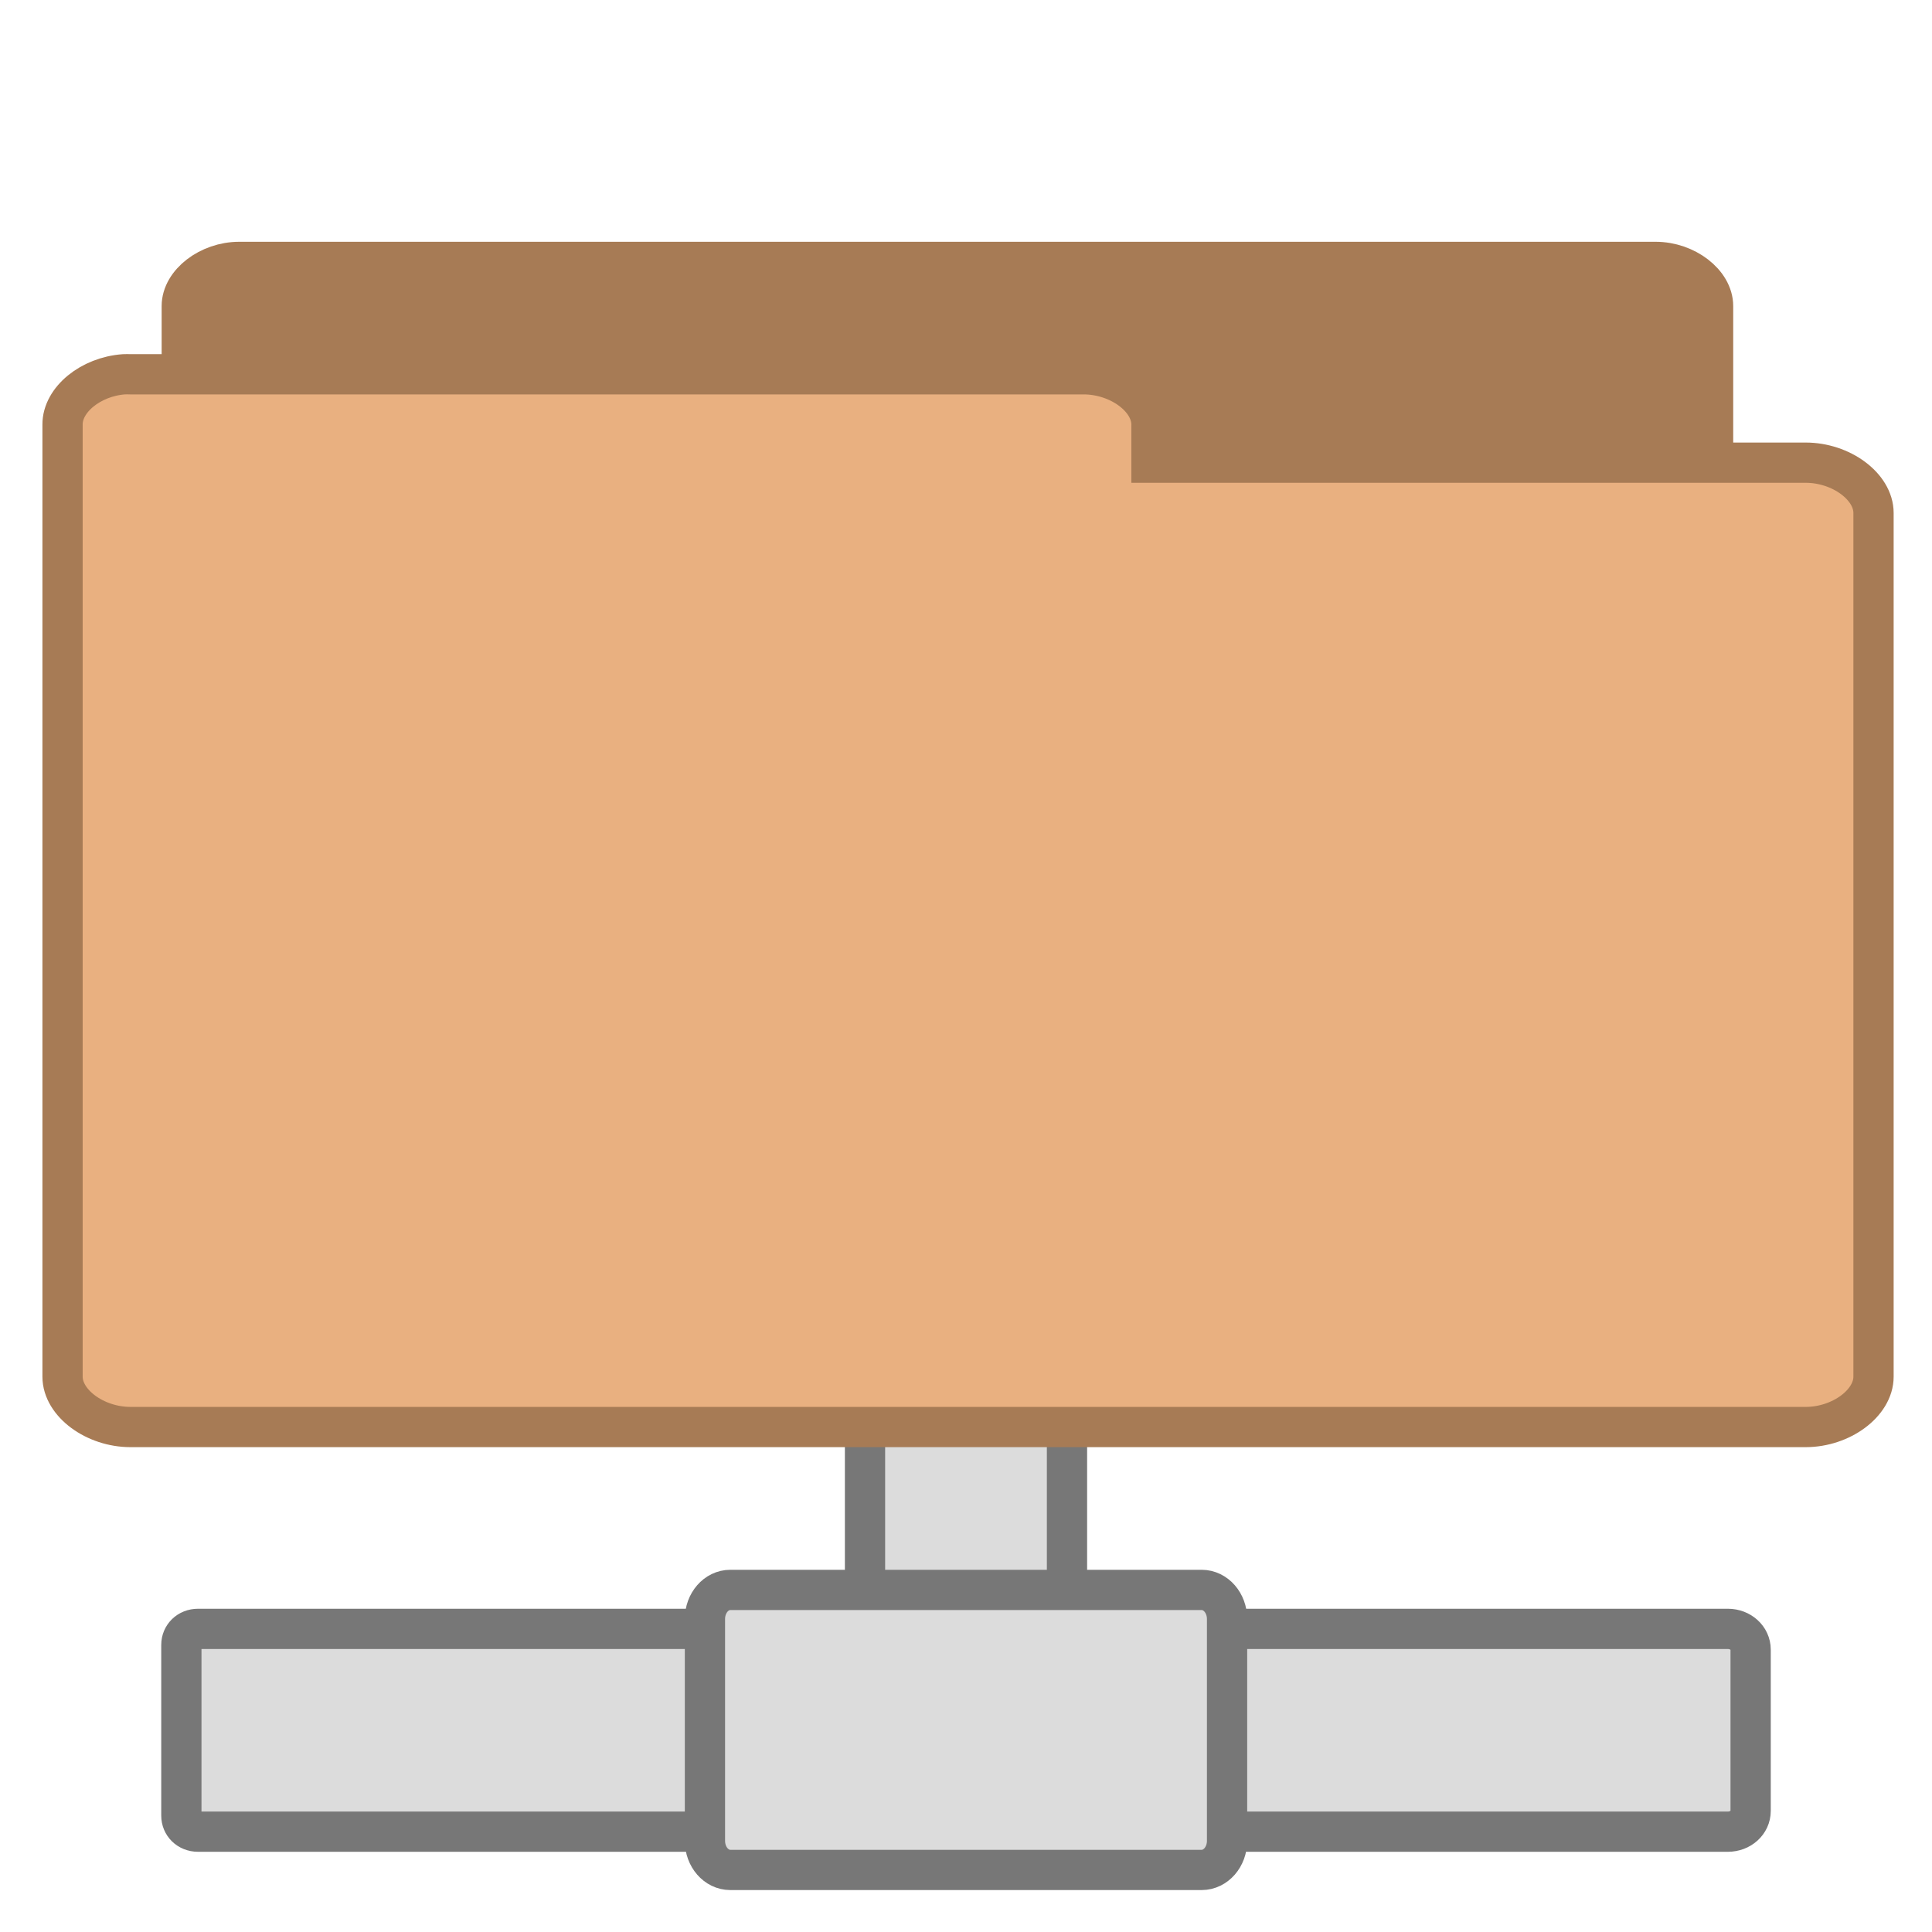
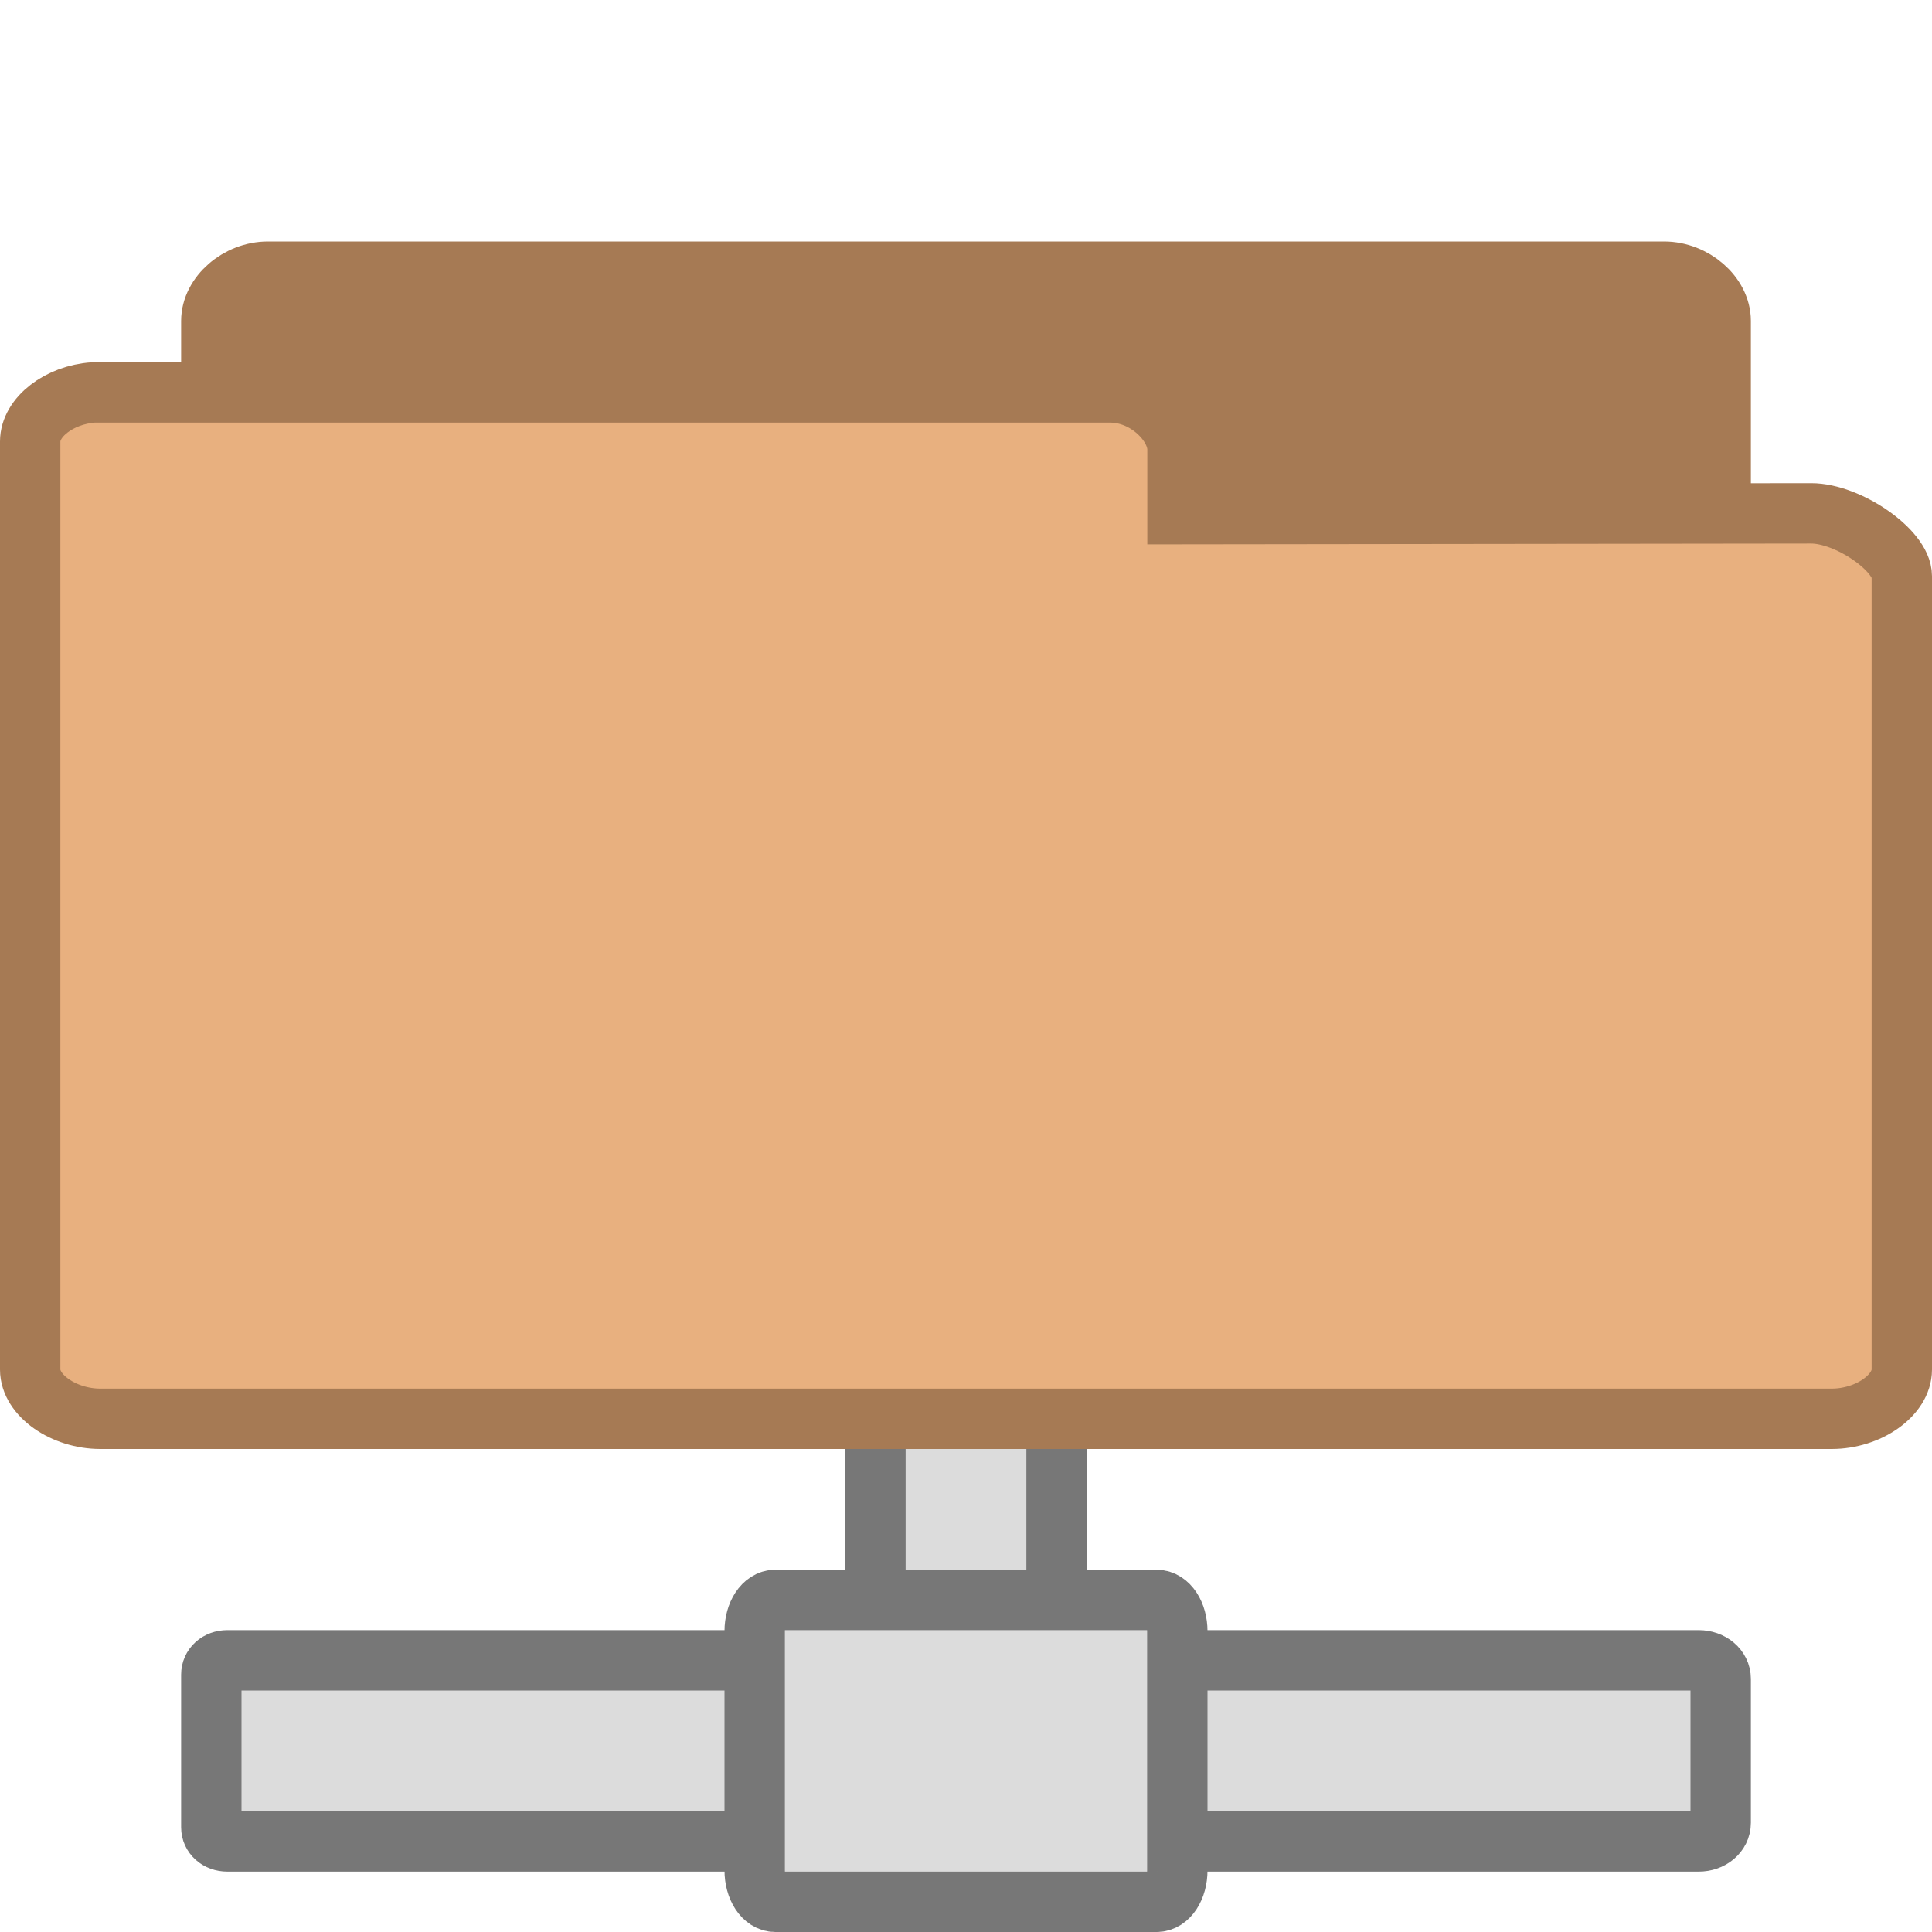
<svg xmlns="http://www.w3.org/2000/svg" width="128" height="128" viewBox="0 0 128 128">
-   <path style="fill:#dcdcdc;stroke:#777;stroke-linecap:square" d="M 22.014 -42.527 L 25.988 -42.527 C 26.276 -42.527 26.509 -42.516 26.509 -42.501 L 26.509 -35.262 C 26.509 -35.246 26.276 -35.234 25.988 -35.234 L 22.014 -35.234 C 21.725 -35.234 21.491 -35.246 21.491 -35.262 L 21.491 -42.501 C 21.491 -42.516 21.725 -42.527 22.014 -42.527 Z " transform="scale(2.66667 -2.66667)" />
-   <path style="fill:#a77b55;stroke:#a77b55" d="M 5.804 29.484 C 5.105 29.432 4.513 28.928 4.516 28.387 L 4.516 7.604 C 4.516 7.03 5.196 6.507 5.943 6.507 L 41.134 6.507 C 41.881 6.507 42.561 7.03 42.561 7.604 L 42.561 26.458 C 42.561 27.032 41.881 27.555 41.134 27.555 L 27.393 27.555 L 27.393 28.387 C 27.393 28.961 26.713 29.484 25.966 29.484 L 5.943 29.484 C 5.896 29.486 5.851 29.486 5.804 29.484 Z " transform="scale(2.66667)" />
-   <g style="stroke:#777;stroke-linecap:square;fill:#dcdcdc">
-     <path d="M 4.92 40.469 C 4.677 40.469 4.506 40.648 4.506 40.866 L 4.506 45.11 C 4.506 45.328 4.677 45.507 4.92 45.507 L 19.564 45.507 C 19.808 45.507 20.019 45.328 20.019 45.11 L 20.019 40.866 C 20.019 40.648 19.808 40.469 19.564 40.469 Z M 28.548 40.469 C 28.236 40.469 27.981 40.695 27.981 40.985 L 27.981 44.991 C 27.981 45.283 28.236 45.507 28.548 45.507 L 42.929 45.507 C 43.241 45.507 43.494 45.283 43.494 44.991 L 43.494 40.985 C 43.494 40.695 43.241 40.469 42.929 40.469 Z " transform="scale(2.66667)" />
-     <path d="M -45.734 -30.486 L -40.225 -30.486 C -39.825 -30.486 -39.501 -30.204 -39.501 -29.855 L -39.501 -18.144 C -39.501 -17.795 -39.825 -17.514 -40.225 -17.514 L -45.734 -17.514 C -46.134 -17.514 -46.458 -17.795 -46.458 -18.144 L -46.458 -29.855 C -46.458 -30.204 -46.134 -30.486 -45.734 -30.486 Z " transform="matrix(0 -2.66667 -2.66667 0 0 0)" />
+   <g style="fill:#dcdcdc;stroke:#777">
+     <path d="M 14.812 28.5 L 17.188 28.5 C 17.359 28.5 17.5 28.492 17.5 28.484 L 17.5 23.521 C 17.5 23.508 17.359 23.5 17.188 23.5 L 14.812 23.5 C 14.641 23.5 14.5 23.508 14.5 23.521 L 14.5 28.484 C 14.5 28.492 14.641 28.5 14.812 28.5 Z " transform="scale(4)" />
+     <path d="M 3.767 27.5 C 3.609 27.5 3.5 27.604 3.5 27.737 L 3.5 30.266 C 3.5 30.396 3.609 30.5 3.767 30.5 L 13.156 30.5 C 13.31 30.5 13.445 30.396 13.445 30.266 L 13.445 27.737 C 13.445 27.604 13.31 27.5 13.156 27.5 Z M 18.916 27.5 C 18.717 27.5 18.555 27.633 18.555 27.808 L 18.555 30.192 C 18.555 30.367 18.717 30.5 18.916 30.5 L 28.136 30.5 C 28.339 30.5 28.5 30.367 28.5 30.192 L 28.5 27.808 C 28.5 27.633 28.339 27.5 28.136 27.5 Z " transform="scale(4)" />
+     <path d="M 19.5 30.978 L 19.5 27.019 C 19.5 26.731 19.349 26.5 19.158 26.5 L 12.842 26.5 C 12.651 26.5 12.5 26.731 12.5 27.019 L 12.5 30.978 C 12.5 31.269 12.651 31.5 12.842 31.5 L 19.158 31.5 C 19.349 31.5 19.5 31.269 19.5 30.978 Z " transform="scale(4)" />
  </g>
-   <path style="fill:#e9b080;stroke:#a77b55" d="M 3.078 9.299 C 2.25 9.359 1.55 9.933 1.554 10.548 L 1.554 34.204 C 1.554 34.857 2.358 35.454 3.242 35.454 L 44.861 35.454 C 45.744 35.454 46.547 34.857 46.547 34.204 L 46.547 12.744 C 46.547 12.089 45.744 11.495 44.861 11.495 L 28.608 11.495 L 28.608 10.548 C 28.608 9.894 27.804 9.299 26.921 9.299 L 3.242 9.299 C 3.188 9.297 3.132 9.297 3.078 9.299 Z " transform="scale(2.66667)" />
+   <g style="stroke:#a67a54">
+     <path style="fill:#a67a54" d="M 4.347 21.5 C 3.888 21.462 3.5 21.089 3.5 20.688 L 3.5 5.315 C 3.5 4.889 3.946 4.5 4.438 4.5 L 27.562 4.5 C 28.054 4.5 28.5 4.889 28.5 5.315 L 28.5 18.458 C 28.5 18.884 27.782 19.497 27.29 19.497 L 18.825 19.484 L 18.825 20.557 C 18.825 20.979 18.414 21.5 17.926 21.5 L 4.438 21.5 C 4.408 21.5 4.379 21.5 4.347 21.5 Z " transform="scale(4)" />
+     <path style="fill:#e8b07f" d="M 1.55 6.5 C 0.98 6.538 0.5 6.911 0.5 7.312 L 0.5 22.685 C 0.5 23.111 1.053 23.5 1.663 23.5 L 30.337 23.5 C 30.947 23.5 31.5 23.111 31.5 22.685 L 31.5 9.542 C 31.5 9.116 30.609 8.503 30 8.503 L 19.503 8.516 L 19.503 7.443 C 19.503 7.021 18.993 6.5 18.388 6.5 L 1.663 6.5 C 1.626 6.5 1.59 6.5 1.55 6.5 Z " transform="scale(4)" />
+   </g>
</svg>
